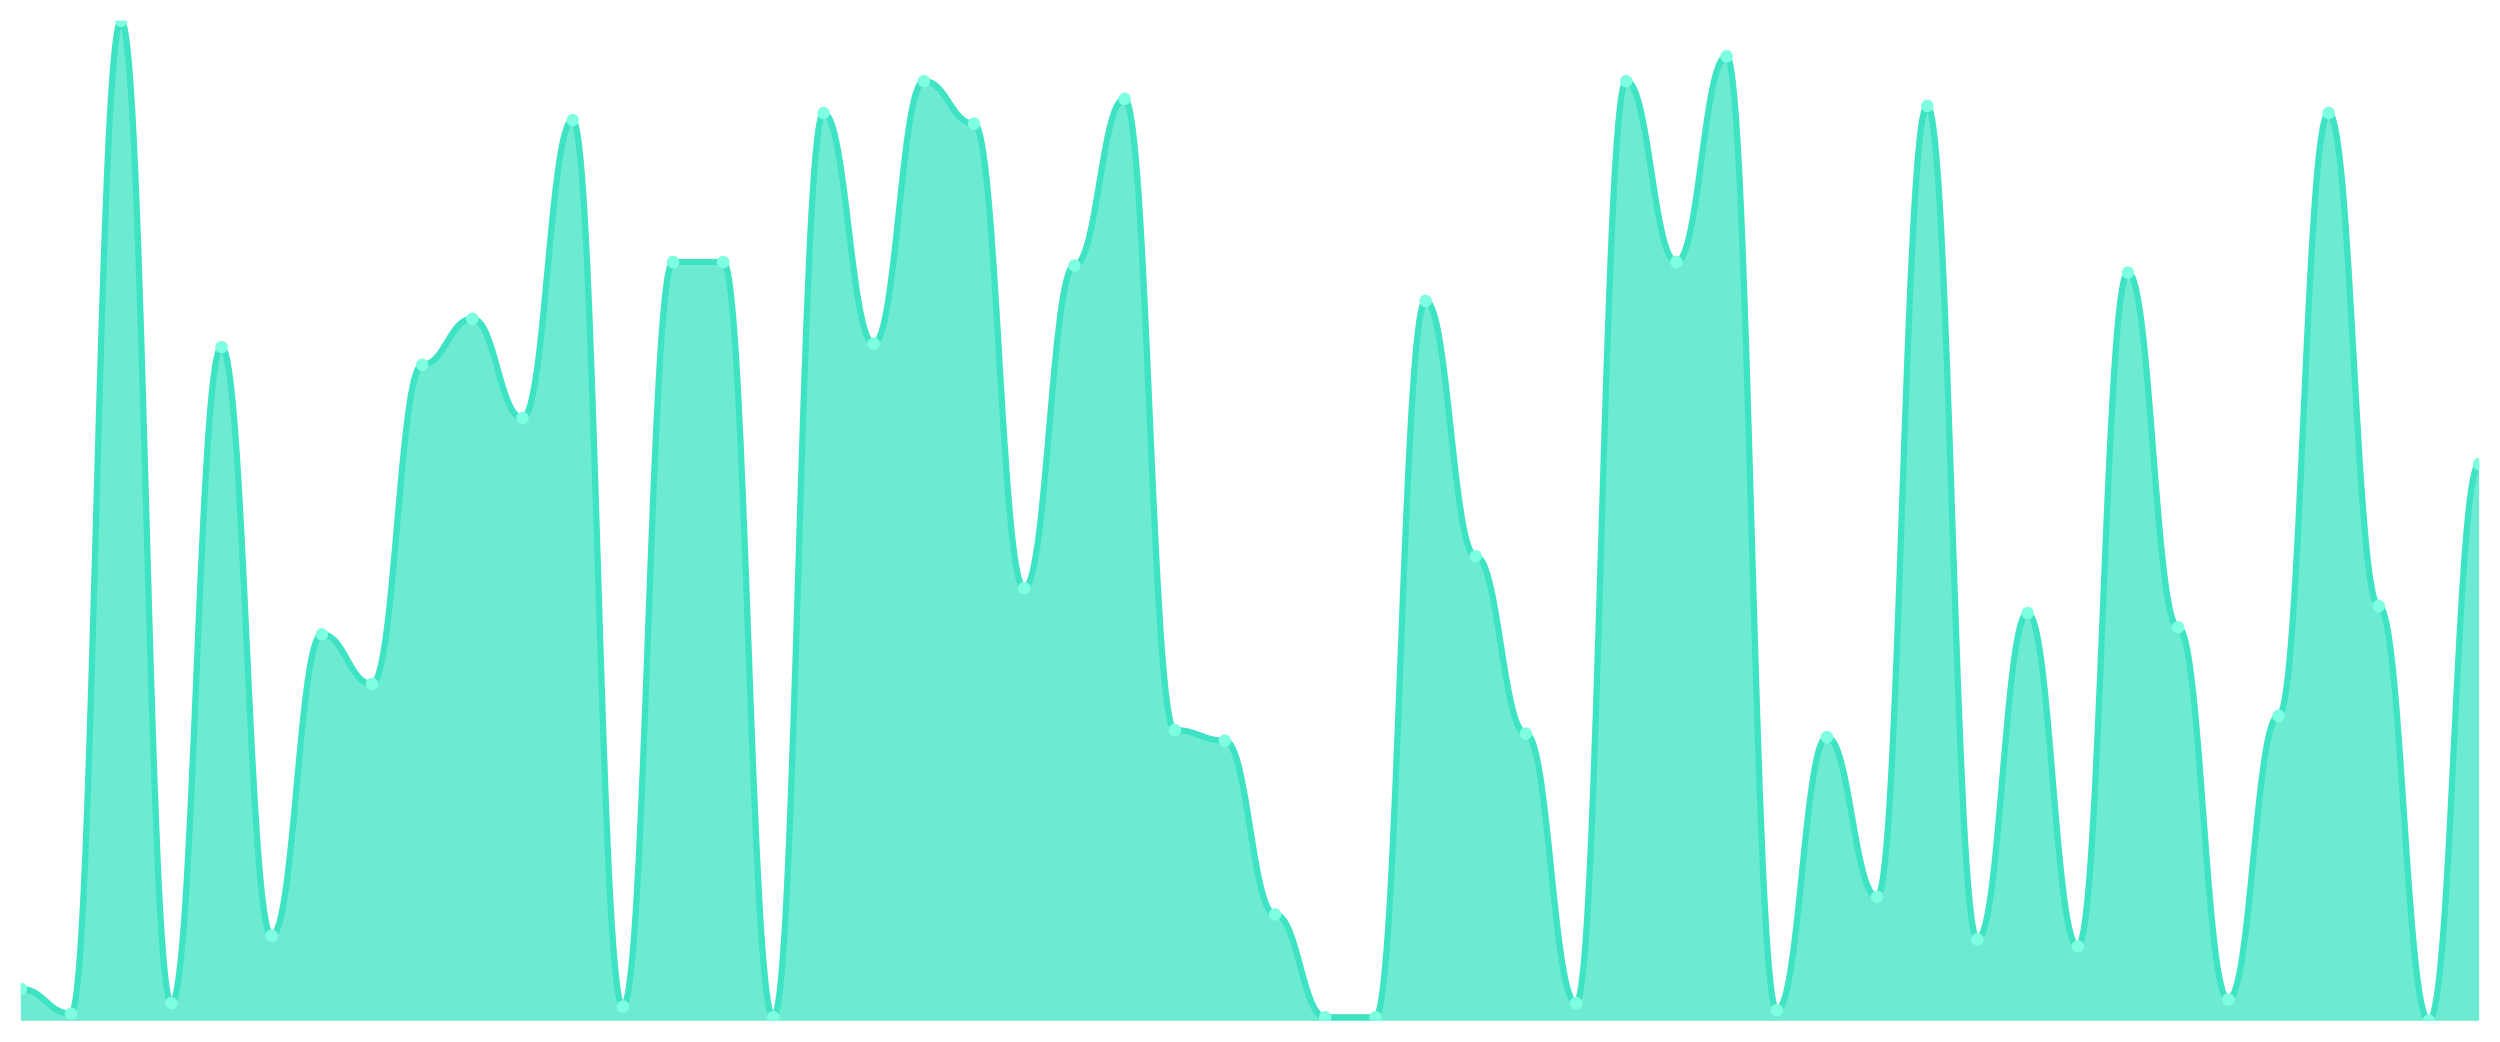
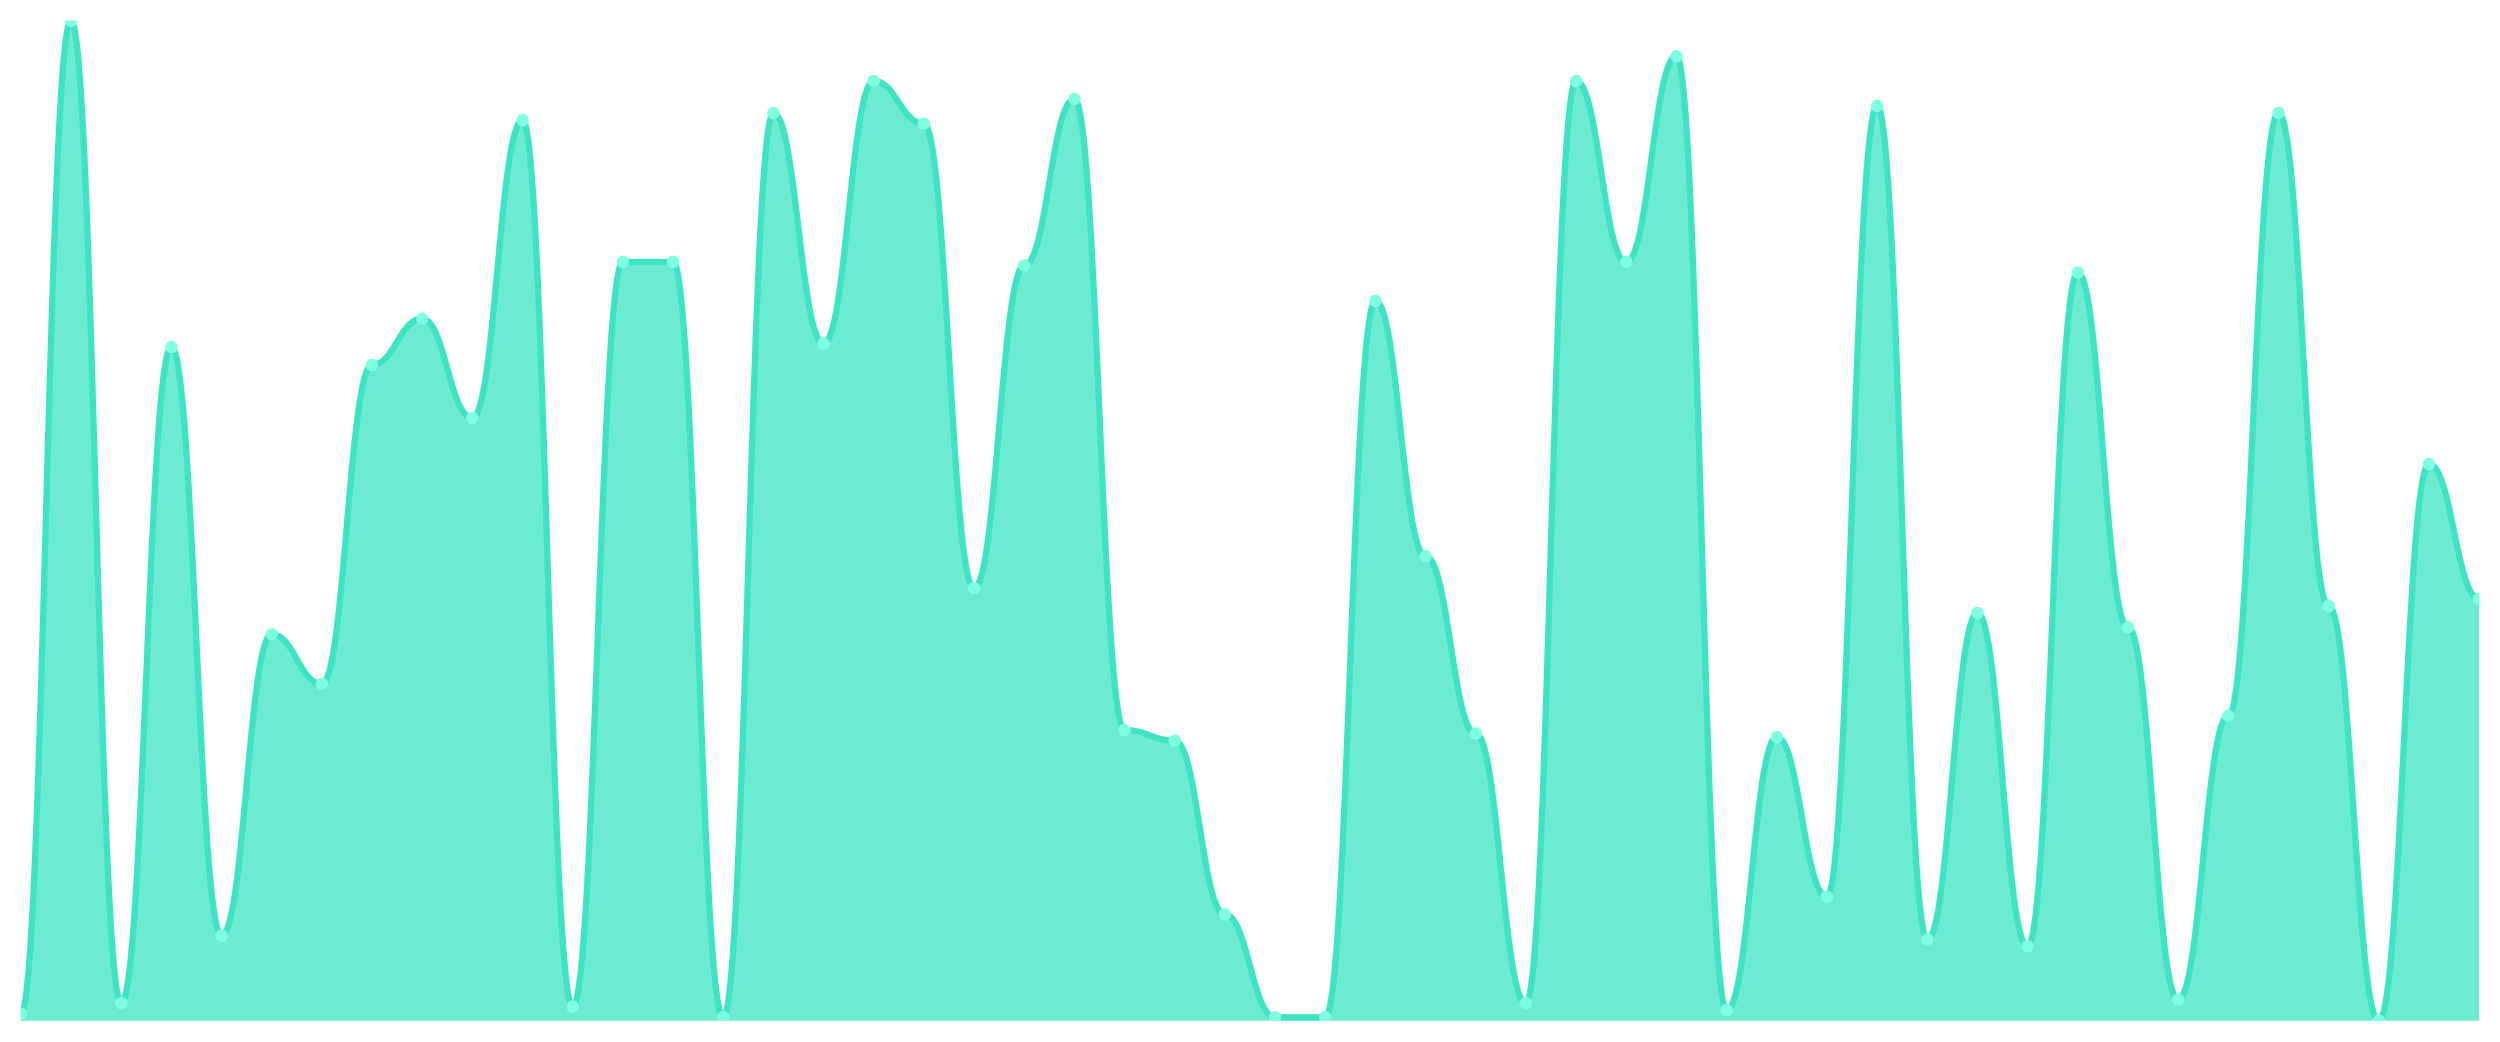
<svg xmlns="http://www.w3.org/2000/svg" viewBox="0 0 1200 500" width="1200" height="500">
  <defs>
    <clipPath id="c">
      <rect x="10" y="10" width="1180" height="480" />
    </clipPath>
  </defs>
  <rect width="1200" height="500" fill="none" />
  <g clip-path="url(#c)">
-     <path d="M 10,490 L 10,474.681 C 20.837,474.681 23.245,486.596 34.082,486.596 C 44.918,486.596 47.327,10 58.163,10 C 69,10 71.408,481.489 82.245,481.489 C 93.082,481.489 95.49,166.596 106.327,166.596 C 117.163,166.596 119.571,449.149 130.408,449.149 C 141.245,449.149 143.653,304.468 154.49,304.468 C 165.327,304.468 167.735,328.298 178.571,328.298 C 189.408,328.298 191.816,175.106 202.653,175.106 C 213.49,175.106 215.898,152.979 226.735,152.979 C 237.571,152.979 239.98,200.638 250.816,200.638 C 261.653,200.638 264.061,57.66 274.898,57.66 C 285.735,57.66 288.143,483.191 298.98,483.191 C 309.816,483.191 312.224,125.745 323.061,125.745 C 333.898,125.745 336.306,125.745 347.143,125.745 C 357.98,125.745 360.388,488.298 371.224,488.298 C 382.061,488.298 384.469,54.255 395.306,54.255 C 406.143,54.255 408.551,164.894 419.388,164.894 C 430.224,164.894 432.633,38.936 443.469,38.936 C 454.306,38.936 456.714,59.362 467.551,59.362 C 478.388,59.362 480.796,282.34 491.633,282.34 C 502.469,282.34 504.878,127.447 515.714,127.447 C 526.551,127.447 528.959,47.447 539.796,47.447 C 550.633,47.447 553.041,350.426 563.878,350.426 C 574.714,350.426 577.122,355.532 587.959,355.532 C 598.796,355.532 601.204,438.936 612.041,438.936 C 622.878,438.936 625.286,488.298 636.122,488.298 C 646.959,488.298 649.367,488.298 660.204,488.298 C 671.041,488.298 673.449,144.468 684.286,144.468 C 695.122,144.468 697.531,267.021 708.367,267.021 C 719.204,267.021 721.612,352.128 732.449,352.128 C 743.286,352.128 745.694,481.489 756.531,481.489 C 767.367,481.489 769.776,38.936 780.612,38.936 C 791.449,38.936 793.857,125.745 804.694,125.745 C 815.531,125.745 817.939,27.021 828.776,27.021 C 839.612,27.021 842.02,484.894 852.857,484.894 C 863.694,484.894 866.102,353.83 876.939,353.83 C 887.776,353.83 890.184,430.426 901.02,430.426 C 911.857,430.426 914.265,50.851 925.102,50.851 C 935.939,50.851 938.347,450.851 949.184,450.851 C 960.02,450.851 962.429,294.255 973.265,294.255 C 984.102,294.255 986.51,454.255 997.347,454.255 C 1008.184,454.255 1010.592,130.851 1021.429,130.851 C 1032.265,130.851 1034.673,301.064 1045.51,301.064 C 1056.347,301.064 1058.755,479.787 1069.592,479.787 C 1080.429,479.787 1082.837,343.617 1093.673,343.617 C 1104.51,343.617 1106.918,54.255 1117.755,54.255 C 1128.592,54.255 1131,290.851 1141.837,290.851 C 1152.673,290.851 1155.082,490 1165.918,490 C 1176.755,490 1179.163,222.766 1190,222.766 L 1190,490 Z" fill="rgba(61,227,195,0.75)" />
-     <path d="M 10,474.681 C 20.837,474.681 23.245,486.596 34.082,486.596 C 44.918,486.596 47.327,10 58.163,10 C 69,10 71.408,481.489 82.245,481.489 C 93.082,481.489 95.49,166.596 106.327,166.596 C 117.163,166.596 119.571,449.149 130.408,449.149 C 141.245,449.149 143.653,304.468 154.49,304.468 C 165.327,304.468 167.735,328.298 178.571,328.298 C 189.408,328.298 191.816,175.106 202.653,175.106 C 213.49,175.106 215.898,152.979 226.735,152.979 C 237.571,152.979 239.98,200.638 250.816,200.638 C 261.653,200.638 264.061,57.66 274.898,57.66 C 285.735,57.66 288.143,483.191 298.98,483.191 C 309.816,483.191 312.224,125.745 323.061,125.745 C 333.898,125.745 336.306,125.745 347.143,125.745 C 357.98,125.745 360.388,488.298 371.224,488.298 C 382.061,488.298 384.469,54.255 395.306,54.255 C 406.143,54.255 408.551,164.894 419.388,164.894 C 430.224,164.894 432.633,38.936 443.469,38.936 C 454.306,38.936 456.714,59.362 467.551,59.362 C 478.388,59.362 480.796,282.34 491.633,282.34 C 502.469,282.34 504.878,127.447 515.714,127.447 C 526.551,127.447 528.959,47.447 539.796,47.447 C 550.633,47.447 553.041,350.426 563.878,350.426 C 574.714,350.426 577.122,355.532 587.959,355.532 C 598.796,355.532 601.204,438.936 612.041,438.936 C 622.878,438.936 625.286,488.298 636.122,488.298 C 646.959,488.298 649.367,488.298 660.204,488.298 C 671.041,488.298 673.449,144.468 684.286,144.468 C 695.122,144.468 697.531,267.021 708.367,267.021 C 719.204,267.021 721.612,352.128 732.449,352.128 C 743.286,352.128 745.694,481.489 756.531,481.489 C 767.367,481.489 769.776,38.936 780.612,38.936 C 791.449,38.936 793.857,125.745 804.694,125.745 C 815.531,125.745 817.939,27.021 828.776,27.021 C 839.612,27.021 842.02,484.894 852.857,484.894 C 863.694,484.894 866.102,353.83 876.939,353.83 C 887.776,353.83 890.184,430.426 901.02,430.426 C 911.857,430.426 914.265,50.851 925.102,50.851 C 935.939,50.851 938.347,450.851 949.184,450.851 C 960.02,450.851 962.429,294.255 973.265,294.255 C 984.102,294.255 986.51,454.255 997.347,454.255 C 1008.184,454.255 1010.592,130.851 1021.429,130.851 C 1032.265,130.851 1034.673,301.064 1045.51,301.064 C 1056.347,301.064 1058.755,479.787 1069.592,479.787 C 1080.429,479.787 1082.837,343.617 1093.673,343.617 C 1104.51,343.617 1106.918,54.255 1117.755,54.255 C 1128.592,54.255 1131,290.851 1141.837,290.851 C 1152.673,290.851 1155.082,490 1165.918,490 C 1176.755,490 1179.163,222.766 1190,222.766" fill="none" stroke="#3de3c3" stroke-width="3" stroke-linecap="round" stroke-linejoin="round" />
-     <circle cx="10" cy="474.681" r="3" fill="#7fffe1" />
-     <circle cx="34.082" cy="486.596" r="3" fill="#7fffe1" />
-     <circle cx="58.163" cy="10" r="3" fill="#7fffe1" />
-     <circle cx="82.245" cy="481.489" r="3" fill="#7fffe1" />
-     <circle cx="106.327" cy="166.596" r="3" fill="#7fffe1" />
-     <circle cx="130.408" cy="449.149" r="3" fill="#7fffe1" />
-     <circle cx="154.49" cy="304.468" r="3" fill="#7fffe1" />
-     <circle cx="178.571" cy="328.298" r="3" fill="#7fffe1" />
-     <circle cx="202.653" cy="175.106" r="3" fill="#7fffe1" />
-     <circle cx="226.735" cy="152.979" r="3" fill="#7fffe1" />
-     <circle cx="250.816" cy="200.638" r="3" fill="#7fffe1" />
-     <circle cx="274.898" cy="57.66" r="3" fill="#7fffe1" />
-     <circle cx="298.98" cy="483.191" r="3" fill="#7fffe1" />
+     <path d="M 10,490 L 10,486.596 C 20.837,486.596 23.245,10 34.082,10 C 44.918,10 47.327,481.489 58.163,481.489 C 69,481.489 71.408,166.596 82.245,166.596 C 93.082,166.596 95.49,449.149 106.327,449.149 C 117.163,449.149 119.571,304.468 130.408,304.468 C 141.245,304.468 143.653,328.298 154.49,328.298 C 165.327,328.298 167.735,175.106 178.571,175.106 C 189.408,175.106 191.816,152.979 202.653,152.979 C 213.49,152.979 215.898,200.638 226.735,200.638 C 237.571,200.638 239.98,57.66 250.816,57.66 C 261.653,57.66 264.061,483.191 274.898,483.191 C 285.735,483.191 288.143,125.745 298.98,125.745 C 309.816,125.745 312.224,125.745 323.061,125.745 C 333.898,125.745 336.306,488.298 347.143,488.298 C 357.98,488.298 360.388,54.255 371.224,54.255 C 382.061,54.255 384.469,164.894 395.306,164.894 C 406.143,164.894 408.551,38.936 419.388,38.936 C 430.224,38.936 432.633,59.362 443.469,59.362 C 454.306,59.362 456.714,282.34 467.551,282.34 C 478.388,282.34 480.796,127.447 491.633,127.447 C 502.469,127.447 504.878,47.447 515.714,47.447 C 526.551,47.447 528.959,350.426 539.796,350.426 C 550.633,350.426 553.041,355.532 563.878,355.532 C 574.714,355.532 577.122,438.936 587.959,438.936 C 598.796,438.936 601.204,488.298 612.041,488.298 C 622.878,488.298 625.286,488.298 636.122,488.298 C 646.959,488.298 649.367,144.468 660.204,144.468 C 671.041,144.468 673.449,267.021 684.286,267.021 C 695.122,267.021 697.531,352.128 708.367,352.128 C 719.204,352.128 721.612,481.489 732.449,481.489 C 743.286,481.489 745.694,38.936 756.531,38.936 C 767.367,38.936 769.776,125.745 780.612,125.745 C 791.449,125.745 793.857,27.021 804.694,27.021 C 815.531,27.021 817.939,484.894 828.776,484.894 C 839.612,484.894 842.02,353.83 852.857,353.83 C 863.694,353.83 866.102,430.426 876.939,430.426 C 887.776,430.426 890.184,50.851 901.02,50.851 C 911.857,50.851 914.265,450.851 925.102,450.851 C 935.939,450.851 938.347,294.255 949.184,294.255 C 960.02,294.255 962.429,454.255 973.265,454.255 C 984.102,454.255 986.51,130.851 997.347,130.851 C 1008.184,130.851 1010.592,301.064 1021.429,301.064 C 1032.265,301.064 1034.673,479.787 1045.51,479.787 C 1056.347,479.787 1058.755,343.617 1069.592,343.617 C 1080.429,343.617 1082.837,54.255 1093.673,54.255 C 1104.51,54.255 1106.918,290.851 1117.755,290.851 C 1128.592,290.851 1131,490 1141.837,490 C 1152.673,490 1155.082,222.766 1165.918,222.766 C 1176.755,222.766 1179.163,287.447 1190,287.447 L 1190,490 Z" fill="rgba(61,227,195,0.75)" />
+     <path d="M 10,486.596 C 20.837,486.596 23.245,10 34.082,10 C 44.918,10 47.327,481.489 58.163,481.489 C 69,481.489 71.408,166.596 82.245,166.596 C 93.082,166.596 95.49,449.149 106.327,449.149 C 117.163,449.149 119.571,304.468 130.408,304.468 C 141.245,304.468 143.653,328.298 154.49,328.298 C 165.327,328.298 167.735,175.106 178.571,175.106 C 189.408,175.106 191.816,152.979 202.653,152.979 C 213.49,152.979 215.898,200.638 226.735,200.638 C 237.571,200.638 239.98,57.66 250.816,57.66 C 261.653,57.66 264.061,483.191 274.898,483.191 C 285.735,483.191 288.143,125.745 298.98,125.745 C 309.816,125.745 312.224,125.745 323.061,125.745 C 333.898,125.745 336.306,488.298 347.143,488.298 C 357.98,488.298 360.388,54.255 371.224,54.255 C 382.061,54.255 384.469,164.894 395.306,164.894 C 406.143,164.894 408.551,38.936 419.388,38.936 C 430.224,38.936 432.633,59.362 443.469,59.362 C 454.306,59.362 456.714,282.34 467.551,282.34 C 478.388,282.34 480.796,127.447 491.633,127.447 C 502.469,127.447 504.878,47.447 515.714,47.447 C 526.551,47.447 528.959,350.426 539.796,350.426 C 550.633,350.426 553.041,355.532 563.878,355.532 C 574.714,355.532 577.122,438.936 587.959,438.936 C 598.796,438.936 601.204,488.298 612.041,488.298 C 622.878,488.298 625.286,488.298 636.122,488.298 C 646.959,488.298 649.367,144.468 660.204,144.468 C 671.041,144.468 673.449,267.021 684.286,267.021 C 695.122,267.021 697.531,352.128 708.367,352.128 C 719.204,352.128 721.612,481.489 732.449,481.489 C 743.286,481.489 745.694,38.936 756.531,38.936 C 767.367,38.936 769.776,125.745 780.612,125.745 C 791.449,125.745 793.857,27.021 804.694,27.021 C 815.531,27.021 817.939,484.894 828.776,484.894 C 839.612,484.894 842.02,353.83 852.857,353.83 C 863.694,353.83 866.102,430.426 876.939,430.426 C 887.776,430.426 890.184,50.851 901.02,50.851 C 911.857,50.851 914.265,450.851 925.102,450.851 C 935.939,450.851 938.347,294.255 949.184,294.255 C 960.02,294.255 962.429,454.255 973.265,454.255 C 984.102,454.255 986.51,130.851 997.347,130.851 C 1008.184,130.851 1010.592,301.064 1021.429,301.064 C 1032.265,301.064 1034.673,479.787 1045.51,479.787 C 1056.347,479.787 1058.755,343.617 1069.592,343.617 C 1080.429,343.617 1082.837,54.255 1093.673,54.255 C 1104.51,54.255 1106.918,290.851 1117.755,290.851 C 1128.592,290.851 1131,490 1141.837,490 C 1152.673,490 1155.082,222.766 1165.918,222.766 C 1176.755,222.766 1179.163,287.447 1190,287.447" fill="none" stroke="#3de3c3" stroke-width="3" stroke-linecap="round" stroke-linejoin="round" />
+     <circle cx="10" cy="486.596" r="3" fill="#7fffe1" />
+     <circle cx="34.082" cy="10" r="3" fill="#7fffe1" />
+     <circle cx="58.163" cy="481.489" r="3" fill="#7fffe1" />
+     <circle cx="82.245" cy="166.596" r="3" fill="#7fffe1" />
+     <circle cx="106.327" cy="449.149" r="3" fill="#7fffe1" />
+     <circle cx="130.408" cy="304.468" r="3" fill="#7fffe1" />
+     <circle cx="154.49" cy="328.298" r="3" fill="#7fffe1" />
+     <circle cx="178.571" cy="175.106" r="3" fill="#7fffe1" />
+     <circle cx="202.653" cy="152.979" r="3" fill="#7fffe1" />
+     <circle cx="226.735" cy="200.638" r="3" fill="#7fffe1" />
+     <circle cx="250.816" cy="57.66" r="3" fill="#7fffe1" />
+     <circle cx="274.898" cy="483.191" r="3" fill="#7fffe1" />
+     <circle cx="298.98" cy="125.745" r="3" fill="#7fffe1" />
    <circle cx="323.061" cy="125.745" r="3" fill="#7fffe1" />
-     <circle cx="347.143" cy="125.745" r="3" fill="#7fffe1" />
-     <circle cx="371.224" cy="488.298" r="3" fill="#7fffe1" />
-     <circle cx="395.306" cy="54.255" r="3" fill="#7fffe1" />
-     <circle cx="419.388" cy="164.894" r="3" fill="#7fffe1" />
-     <circle cx="443.469" cy="38.936" r="3" fill="#7fffe1" />
-     <circle cx="467.551" cy="59.362" r="3" fill="#7fffe1" />
-     <circle cx="491.633" cy="282.34" r="3" fill="#7fffe1" />
-     <circle cx="515.714" cy="127.447" r="3" fill="#7fffe1" />
-     <circle cx="539.796" cy="47.447" r="3" fill="#7fffe1" />
-     <circle cx="563.878" cy="350.426" r="3" fill="#7fffe1" />
-     <circle cx="587.959" cy="355.532" r="3" fill="#7fffe1" />
-     <circle cx="612.041" cy="438.936" r="3" fill="#7fffe1" />
+     <circle cx="347.143" cy="488.298" r="3" fill="#7fffe1" />
+     <circle cx="371.224" cy="54.255" r="3" fill="#7fffe1" />
+     <circle cx="395.306" cy="164.894" r="3" fill="#7fffe1" />
+     <circle cx="419.388" cy="38.936" r="3" fill="#7fffe1" />
+     <circle cx="443.469" cy="59.362" r="3" fill="#7fffe1" />
+     <circle cx="467.551" cy="282.34" r="3" fill="#7fffe1" />
+     <circle cx="491.633" cy="127.447" r="3" fill="#7fffe1" />
+     <circle cx="515.714" cy="47.447" r="3" fill="#7fffe1" />
+     <circle cx="539.796" cy="350.426" r="3" fill="#7fffe1" />
+     <circle cx="563.878" cy="355.532" r="3" fill="#7fffe1" />
+     <circle cx="587.959" cy="438.936" r="3" fill="#7fffe1" />
+     <circle cx="612.041" cy="488.298" r="3" fill="#7fffe1" />
    <circle cx="636.122" cy="488.298" r="3" fill="#7fffe1" />
-     <circle cx="660.204" cy="488.298" r="3" fill="#7fffe1" />
-     <circle cx="684.286" cy="144.468" r="3" fill="#7fffe1" />
-     <circle cx="708.367" cy="267.021" r="3" fill="#7fffe1" />
-     <circle cx="732.449" cy="352.128" r="3" fill="#7fffe1" />
-     <circle cx="756.531" cy="481.489" r="3" fill="#7fffe1" />
-     <circle cx="780.612" cy="38.936" r="3" fill="#7fffe1" />
-     <circle cx="804.694" cy="125.745" r="3" fill="#7fffe1" />
-     <circle cx="828.776" cy="27.021" r="3" fill="#7fffe1" />
-     <circle cx="852.857" cy="484.894" r="3" fill="#7fffe1" />
-     <circle cx="876.939" cy="353.83" r="3" fill="#7fffe1" />
-     <circle cx="901.02" cy="430.426" r="3" fill="#7fffe1" />
-     <circle cx="925.102" cy="50.851" r="3" fill="#7fffe1" />
-     <circle cx="949.184" cy="450.851" r="3" fill="#7fffe1" />
-     <circle cx="973.265" cy="294.255" r="3" fill="#7fffe1" />
-     <circle cx="997.347" cy="454.255" r="3" fill="#7fffe1" />
-     <circle cx="1021.429" cy="130.851" r="3" fill="#7fffe1" />
-     <circle cx="1045.51" cy="301.064" r="3" fill="#7fffe1" />
-     <circle cx="1069.592" cy="479.787" r="3" fill="#7fffe1" />
-     <circle cx="1093.673" cy="343.617" r="3" fill="#7fffe1" />
-     <circle cx="1117.755" cy="54.255" r="3" fill="#7fffe1" />
-     <circle cx="1141.837" cy="290.851" r="3" fill="#7fffe1" />
-     <circle cx="1165.918" cy="490" r="3" fill="#7fffe1" />
-     <circle cx="1190" cy="222.766" r="3" fill="#7fffe1" />
+     <circle cx="660.204" cy="144.468" r="3" fill="#7fffe1" />
+     <circle cx="684.286" cy="267.021" r="3" fill="#7fffe1" />
+     <circle cx="708.367" cy="352.128" r="3" fill="#7fffe1" />
+     <circle cx="732.449" cy="481.489" r="3" fill="#7fffe1" />
+     <circle cx="756.531" cy="38.936" r="3" fill="#7fffe1" />
+     <circle cx="780.612" cy="125.745" r="3" fill="#7fffe1" />
+     <circle cx="804.694" cy="27.021" r="3" fill="#7fffe1" />
+     <circle cx="828.776" cy="484.894" r="3" fill="#7fffe1" />
+     <circle cx="852.857" cy="353.83" r="3" fill="#7fffe1" />
+     <circle cx="876.939" cy="430.426" r="3" fill="#7fffe1" />
+     <circle cx="901.02" cy="50.851" r="3" fill="#7fffe1" />
+     <circle cx="925.102" cy="450.851" r="3" fill="#7fffe1" />
+     <circle cx="949.184" cy="294.255" r="3" fill="#7fffe1" />
+     <circle cx="973.265" cy="454.255" r="3" fill="#7fffe1" />
+     <circle cx="997.347" cy="130.851" r="3" fill="#7fffe1" />
+     <circle cx="1021.429" cy="301.064" r="3" fill="#7fffe1" />
+     <circle cx="1045.51" cy="479.787" r="3" fill="#7fffe1" />
+     <circle cx="1069.592" cy="343.617" r="3" fill="#7fffe1" />
+     <circle cx="1093.673" cy="54.255" r="3" fill="#7fffe1" />
+     <circle cx="1117.755" cy="290.851" r="3" fill="#7fffe1" />
+     <circle cx="1141.837" cy="490" r="3" fill="#7fffe1" />
+     <circle cx="1165.918" cy="222.766" r="3" fill="#7fffe1" />
+     <circle cx="1190" cy="287.447" r="3" fill="#7fffe1" />
  </g>
</svg>
